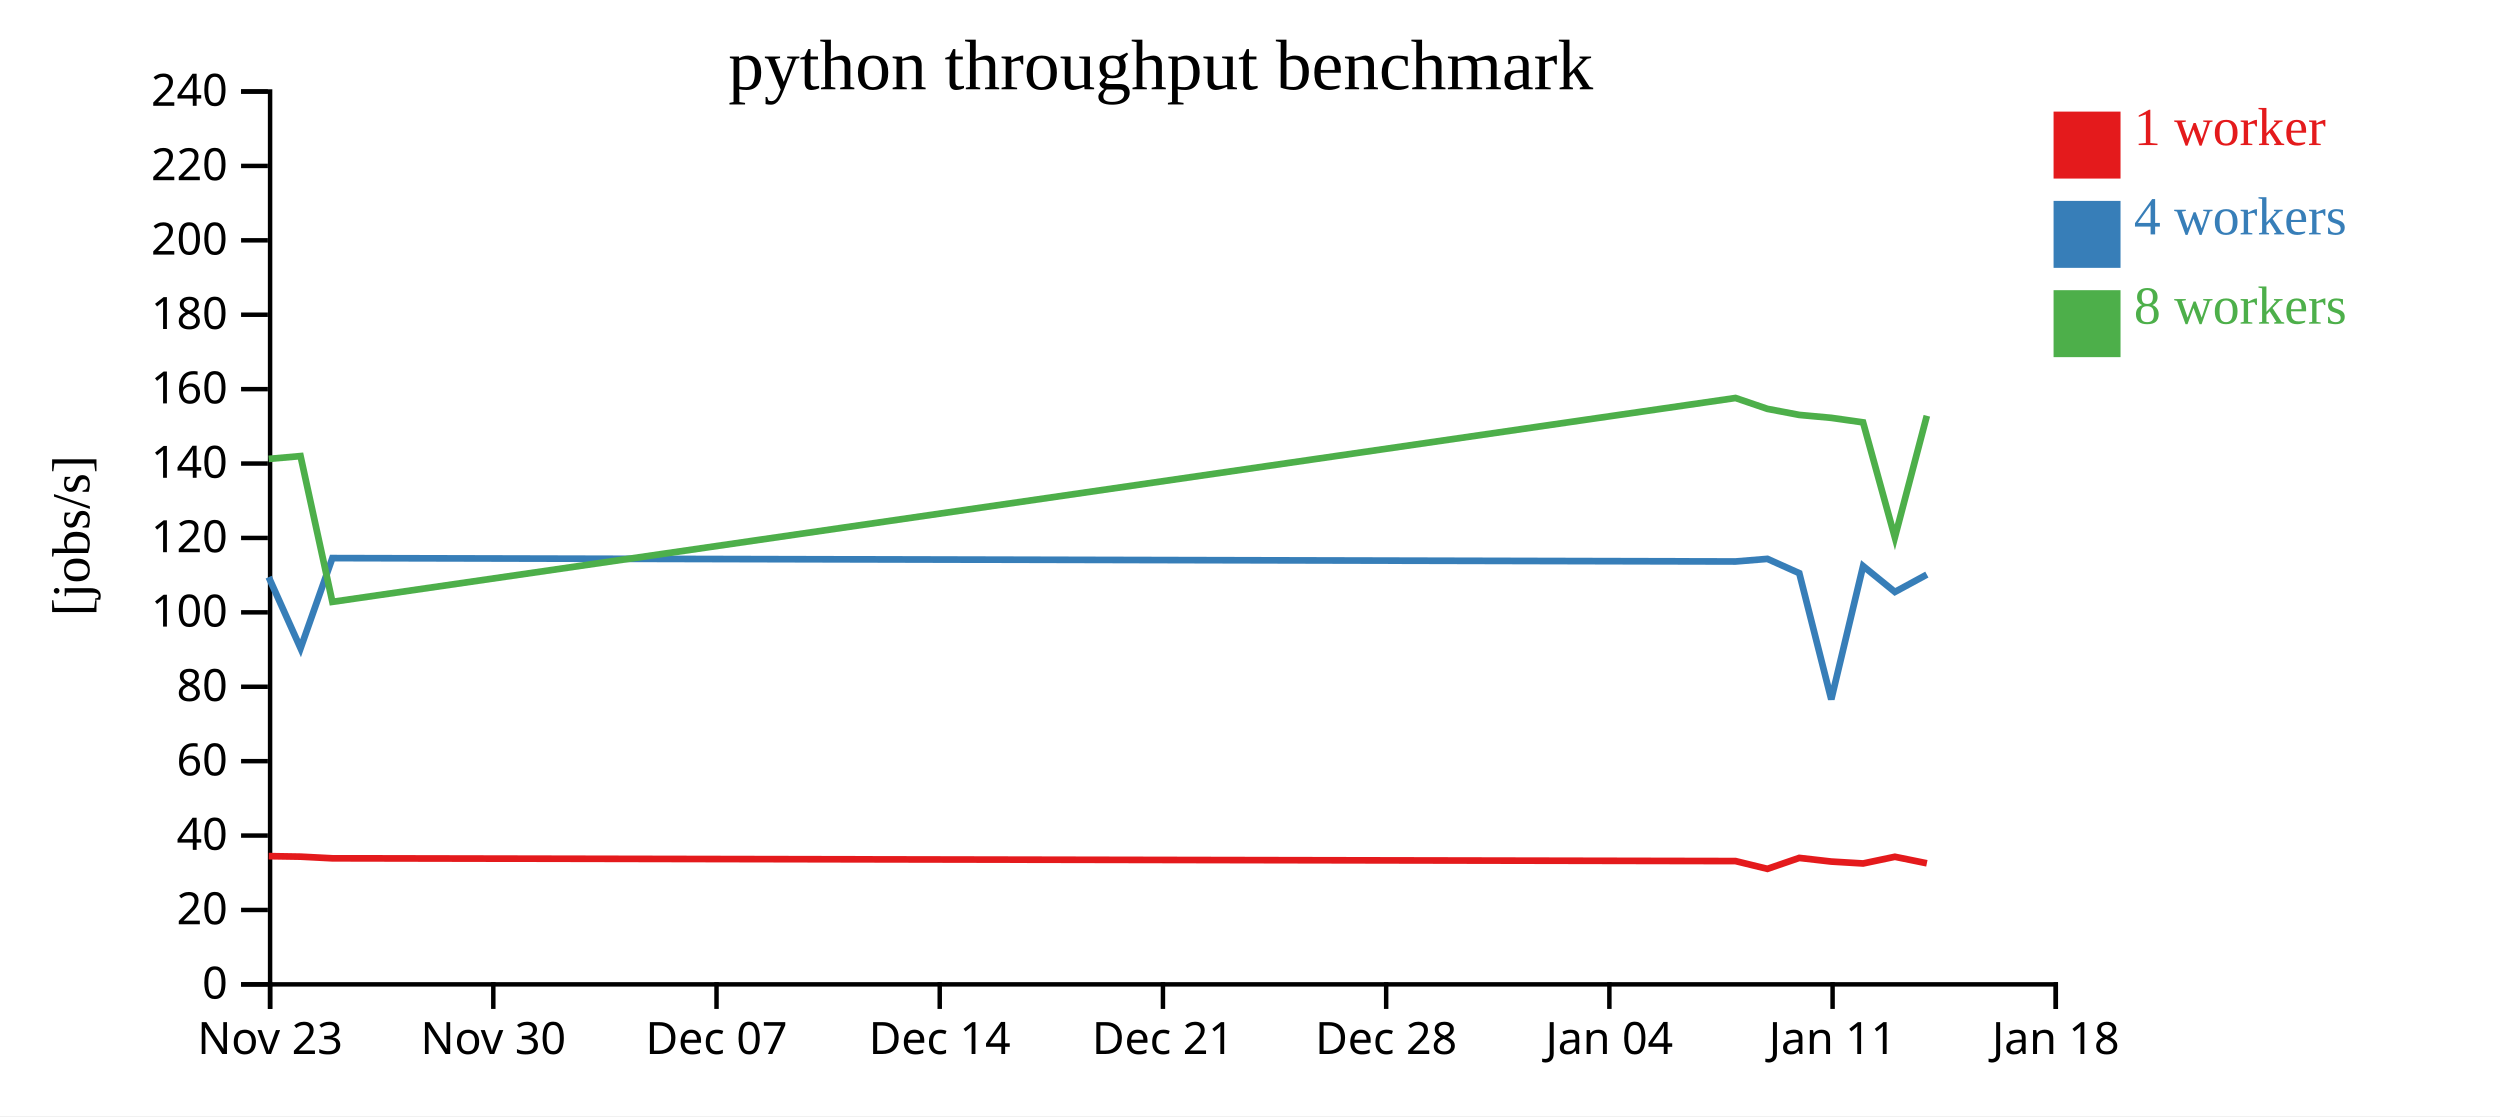
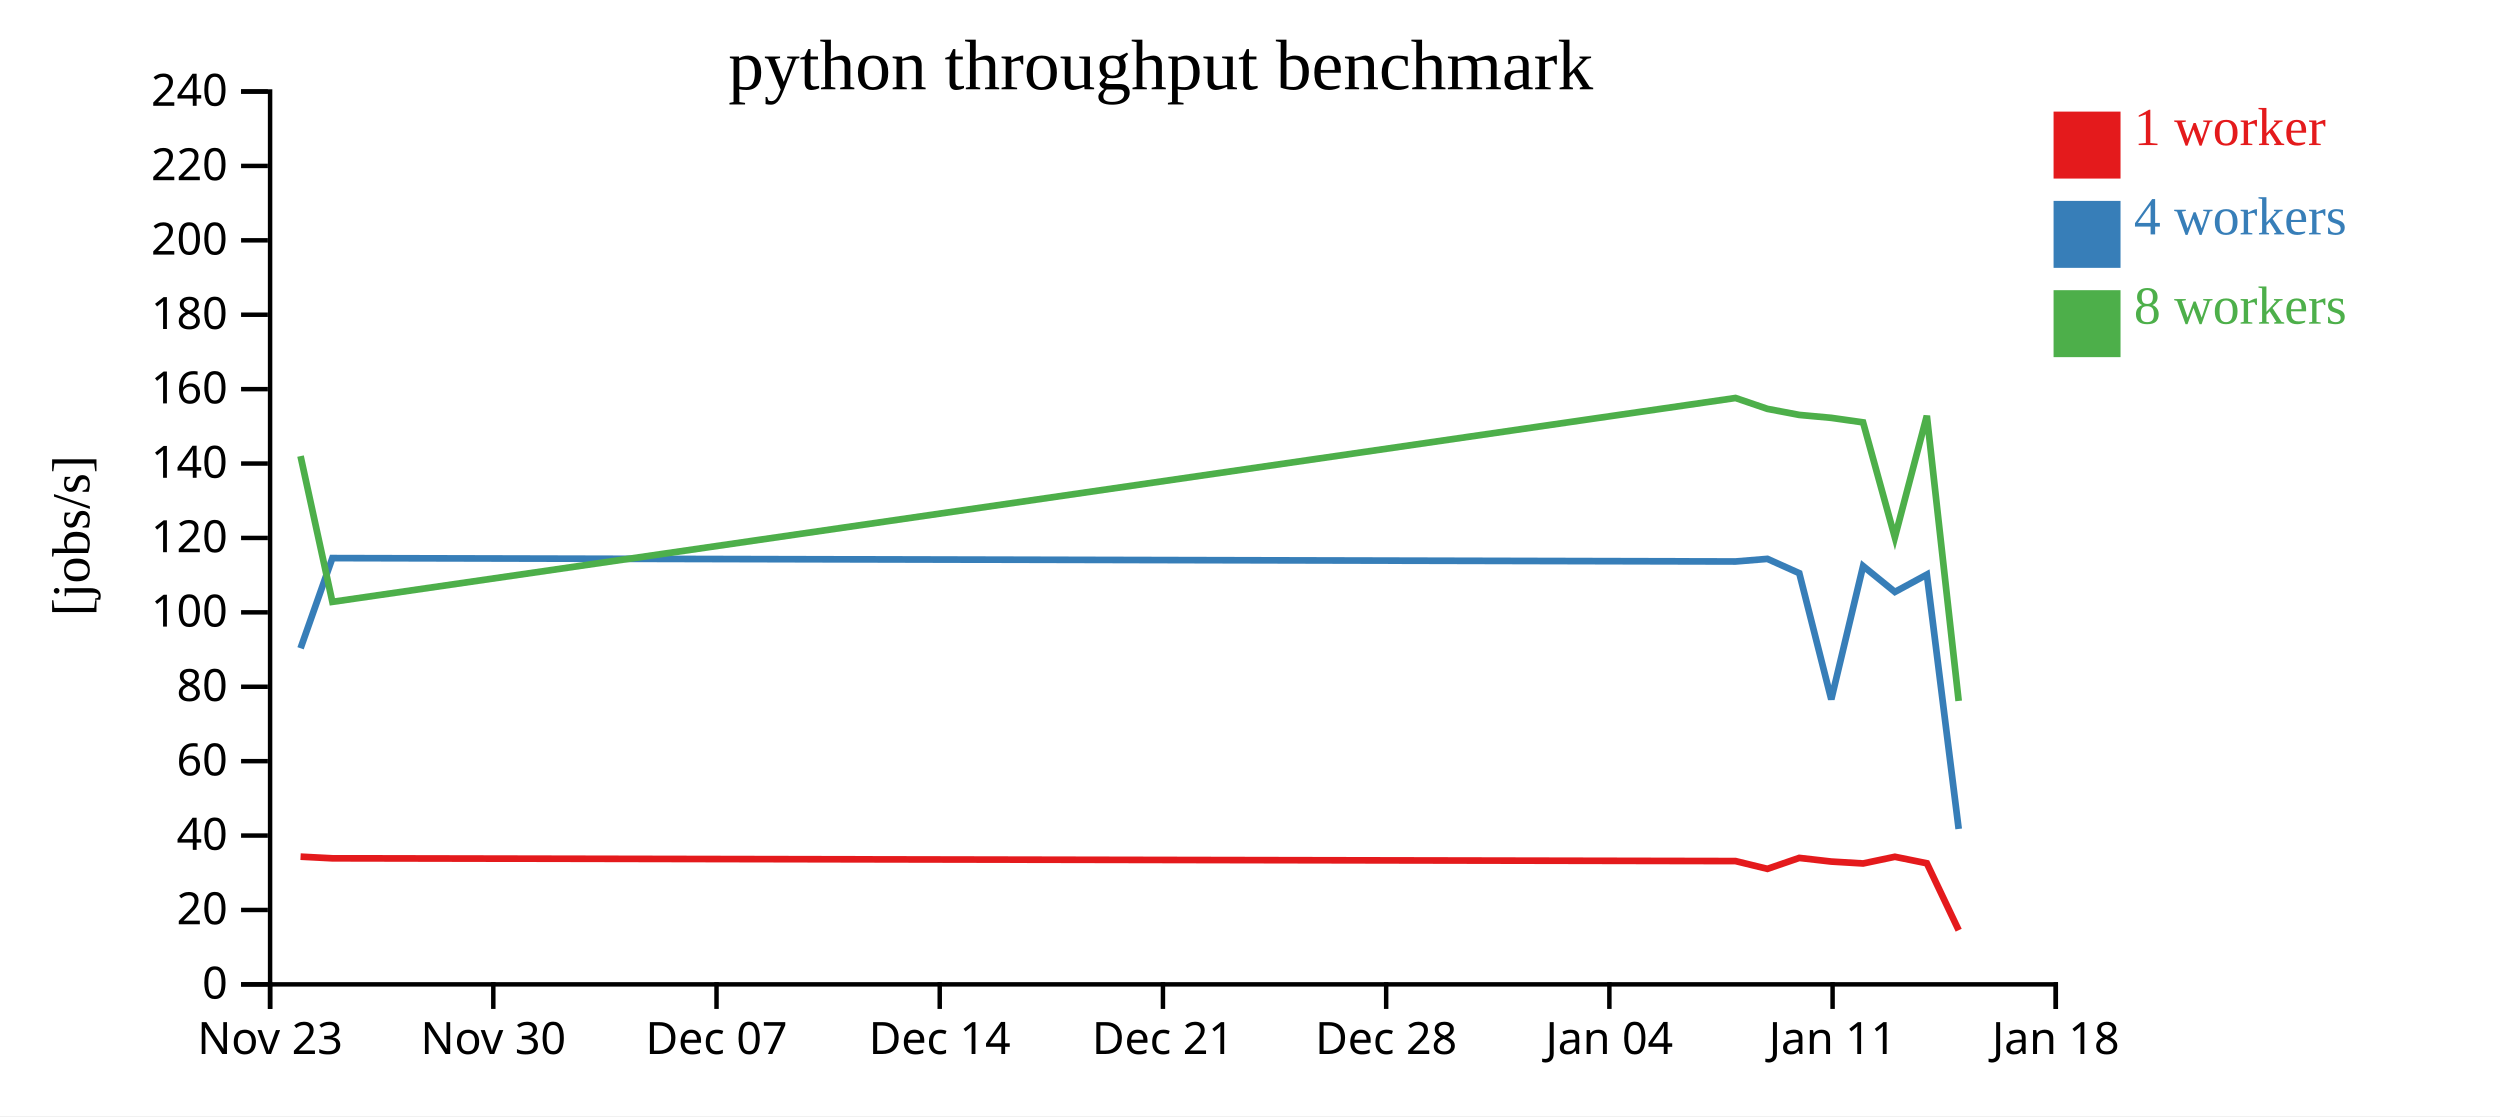
<svg xmlns="http://www.w3.org/2000/svg" width="560" height="250">
  <rect width="100%" height="100%" fill="white" />
  <g transform="translate(60,20)">
    <g transform="translate(0,200)" fill="none" font-size="10" font-family="sans-serif" text-anchor="middle">
      <path class="domain" stroke="currentColor" d="M0.5,6V0.5H400.5V6" />
      <g class="tick" opacity="1" transform="translate(0.5,0)">
        <line stroke="currentColor" y2="6" />
        <text fill="currentColor" y="9" dy="0.71em">Nov 23</text>
      </g>
      <g class="tick" opacity="1" transform="translate(50.5,0)">
        <line stroke="currentColor" y2="6" />
        <text fill="currentColor" y="9" dy="0.71em">Nov 30</text>
      </g>
      <g class="tick" opacity="1" transform="translate(100.5,0)">
        <line stroke="currentColor" y2="6" />
        <text fill="currentColor" y="9" dy="0.71em">Dec 07</text>
      </g>
      <g class="tick" opacity="1" transform="translate(150.5,0)">
        <line stroke="currentColor" y2="6" />
        <text fill="currentColor" y="9" dy="0.71em">Dec 14</text>
      </g>
      <g class="tick" opacity="1" transform="translate(200.5,0)">
        <line stroke="currentColor" y2="6" />
        <text fill="currentColor" y="9" dy="0.71em">Dec 21</text>
      </g>
      <g class="tick" opacity="1" transform="translate(250.5,0)">
        <line stroke="currentColor" y2="6" />
        <text fill="currentColor" y="9" dy="0.71em">Dec 28</text>
      </g>
      <g class="tick" opacity="1" transform="translate(300.5,0)">
        <line stroke="currentColor" y2="6" />
        <text fill="currentColor" y="9" dy="0.71em">Jan 04</text>
      </g>
      <g class="tick" opacity="1" transform="translate(350.5,0)">
        <line stroke="currentColor" y2="6" />
        <text fill="currentColor" y="9" dy="0.71em">Jan 11</text>
      </g>
      <g class="tick" opacity="1" transform="translate(400.5,0)">
        <line stroke="currentColor" y2="6" />
        <text fill="currentColor" y="9" dy="0.71em">Jan 18</text>
      </g>
    </g>
    <g fill="none" font-size="10" font-family="sans-serif" text-anchor="end">
      <path class="domain" stroke="currentColor" d="M-6,200.5H0.5V0.5H-6" />
      <g class="tick" opacity="1" transform="translate(0,200.5)">
        <line stroke="currentColor" x2="-6" />
        <text fill="currentColor" x="-9" dy="0.32em">0</text>
      </g>
      <g class="tick" opacity="1" transform="translate(0,183.8333)">
        <line stroke="currentColor" x2="-6" />
        <text fill="currentColor" x="-9" dy="0.32em">20</text>
      </g>
      <g class="tick" opacity="1" transform="translate(0,167.1667)">
        <line stroke="currentColor" x2="-6" />
        <text fill="currentColor" x="-9" dy="0.32em">40</text>
      </g>
      <g class="tick" opacity="1" transform="translate(0,150.5)">
        <line stroke="currentColor" x2="-6" />
        <text fill="currentColor" x="-9" dy="0.32em">60</text>
      </g>
      <g class="tick" opacity="1" transform="translate(0,133.8333)">
        <line stroke="currentColor" x2="-6" />
        <text fill="currentColor" x="-9" dy="0.32em">80</text>
      </g>
      <g class="tick" opacity="1" transform="translate(0,117.1667)">
        <line stroke="currentColor" x2="-6" />
        <text fill="currentColor" x="-9" dy="0.32em">100</text>
      </g>
      <g class="tick" opacity="1" transform="translate(0,100.5)">
        <line stroke="currentColor" x2="-6" />
        <text fill="currentColor" x="-9" dy="0.32em">120</text>
      </g>
      <g class="tick" opacity="1" transform="translate(0,83.83333)">
        <line stroke="currentColor" x2="-6" />
        <text fill="currentColor" x="-9" dy="0.32em">140</text>
      </g>
      <g class="tick" opacity="1" transform="translate(0,67.16667)">
        <line stroke="currentColor" x2="-6" />
        <text fill="currentColor" x="-9" dy="0.32em">160</text>
      </g>
      <g class="tick" opacity="1" transform="translate(0,50.5)">
        <line stroke="currentColor" x2="-6" />
        <text fill="currentColor" x="-9" dy="0.32em">180</text>
      </g>
      <g class="tick" opacity="1" transform="translate(0,33.83333)">
        <line stroke="currentColor" x2="-6" />
        <text fill="currentColor" x="-9" dy="0.32em">200</text>
      </g>
      <g class="tick" opacity="1" transform="translate(0,17.16667)">
        <line stroke="currentColor" x2="-6" />
        <text fill="currentColor" x="-9" dy="0.32em">220</text>
      </g>
      <g class="tick" opacity="1" transform="translate(0,0.5)">
        <line stroke="currentColor" x2="-6" />
        <text fill="currentColor" x="-9" dy="0.32em">240</text>
      </g>
    </g>
    <text text-anchor="middle" style="font-size: 12px" transform="rotate(-90)" y="-40" x="-100">[jobs/s]</text>
    <text text-anchor="middle" style="font-size: 16px" y="0" x="200">python throughput benchmark</text>
-     <path class="line" fill="none" stroke="#e41a1c" stroke-width="1.5" d="M0.191,171.774L7.325,171.891L14.449,172.263L328.755,172.882L335.9,174.623L343.038,172.172L350.201,172.991L357.335,173.417L364.454,171.921L371.618,173.376" />
-     <path class="line" fill="none" stroke="#377eb8" stroke-width="1.5" d="M0.192,109.282L7.327,125.212L14.45,105.015L328.754,105.774L335.897,105.188L343.037,108.391L350.205,136.658L357.334,106.8L364.452,112.594L371.616,108.706" />
-     <path class="line" fill="none" stroke="#4daf4a" stroke-width="1.5" d="M0.188,82.794L7.322,82.164L14.451,114.815L328.749,69.151L335.893,71.584L343.033,72.942L350.195,73.597L357.329,74.611L364.447,100.367L371.613,73.135" />
+     <path class="line" fill="none" stroke="#e41a1c" stroke-width="1.5" d="M7.325,171.891L14.449,172.263L328.755,172.882L335.9,174.623L343.038,172.172L350.201,172.991L357.335,173.417L364.454,171.921L371.618,173.376L378.744,188.367" />
+     <path class="line" fill="none" stroke="#377eb8" stroke-width="1.5" d="M7.327,125.212L14.45,105.015L328.754,105.774L335.897,105.188L343.037,108.391L350.205,136.658L357.334,106.8L364.452,112.594L371.616,108.706L378.745,165.681" />
+     <path class="line" fill="none" stroke="#4daf4a" stroke-width="1.5" d="M7.322,82.164L14.451,114.815L328.749,69.151L335.893,71.584L343.033,72.942L350.195,73.597L357.329,74.611L364.447,100.367L371.613,73.135L378.741,137.009" />
    <rect class="dot" x="400" y="5" width="15" height="15" style="fill: #e41a1c;" />
    <rect class="dot" x="400" y="25" width="15" height="15" style="fill: #377eb8;" />
    <rect class="dot" x="400" y="45" width="15" height="15" style="fill: #4daf4a;" />
    <text class="label" x="418" y="12.5" style="fill: #e41a1c; alignment-baseline: middle;" text-anchor="left">1 worker</text>
    <text class="label" x="418" y="32.5" style="fill: #377eb8; alignment-baseline: middle;" text-anchor="left">4 workers</text>
    <text class="label" x="418" y="52.5" style="fill: #4daf4a; alignment-baseline: middle;" text-anchor="left">8 workers</text>
  </g>
</svg>
